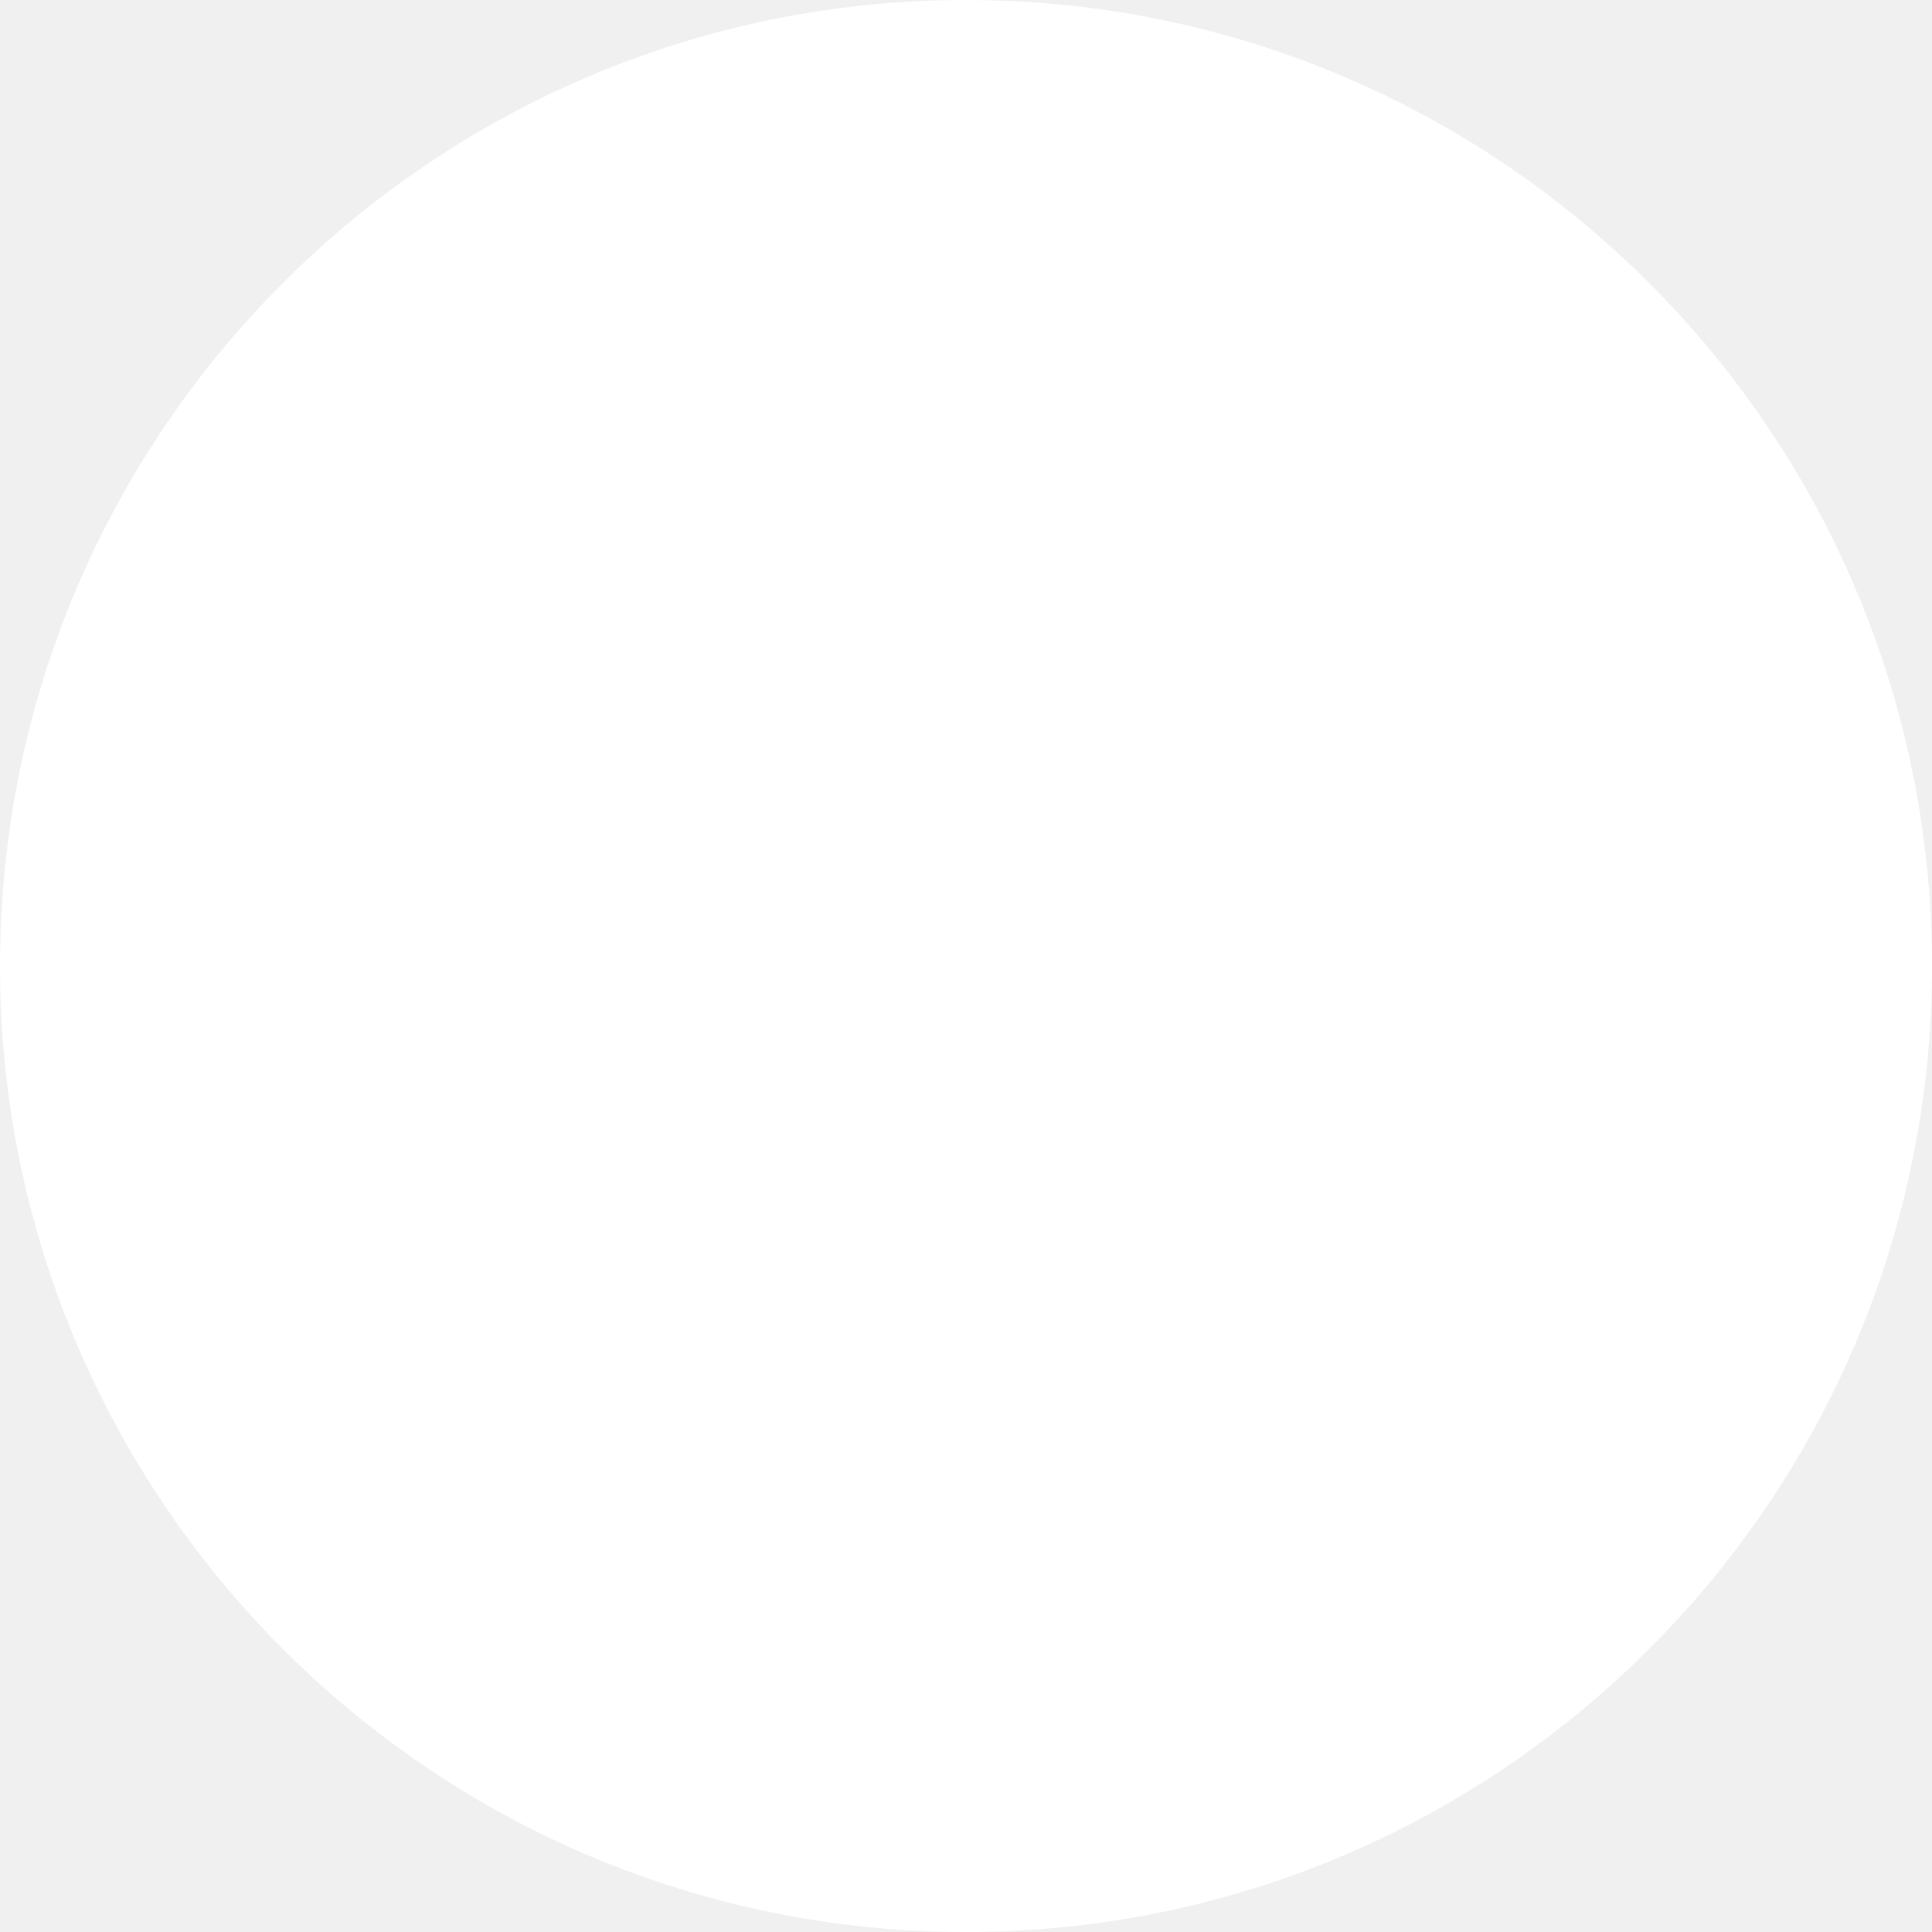
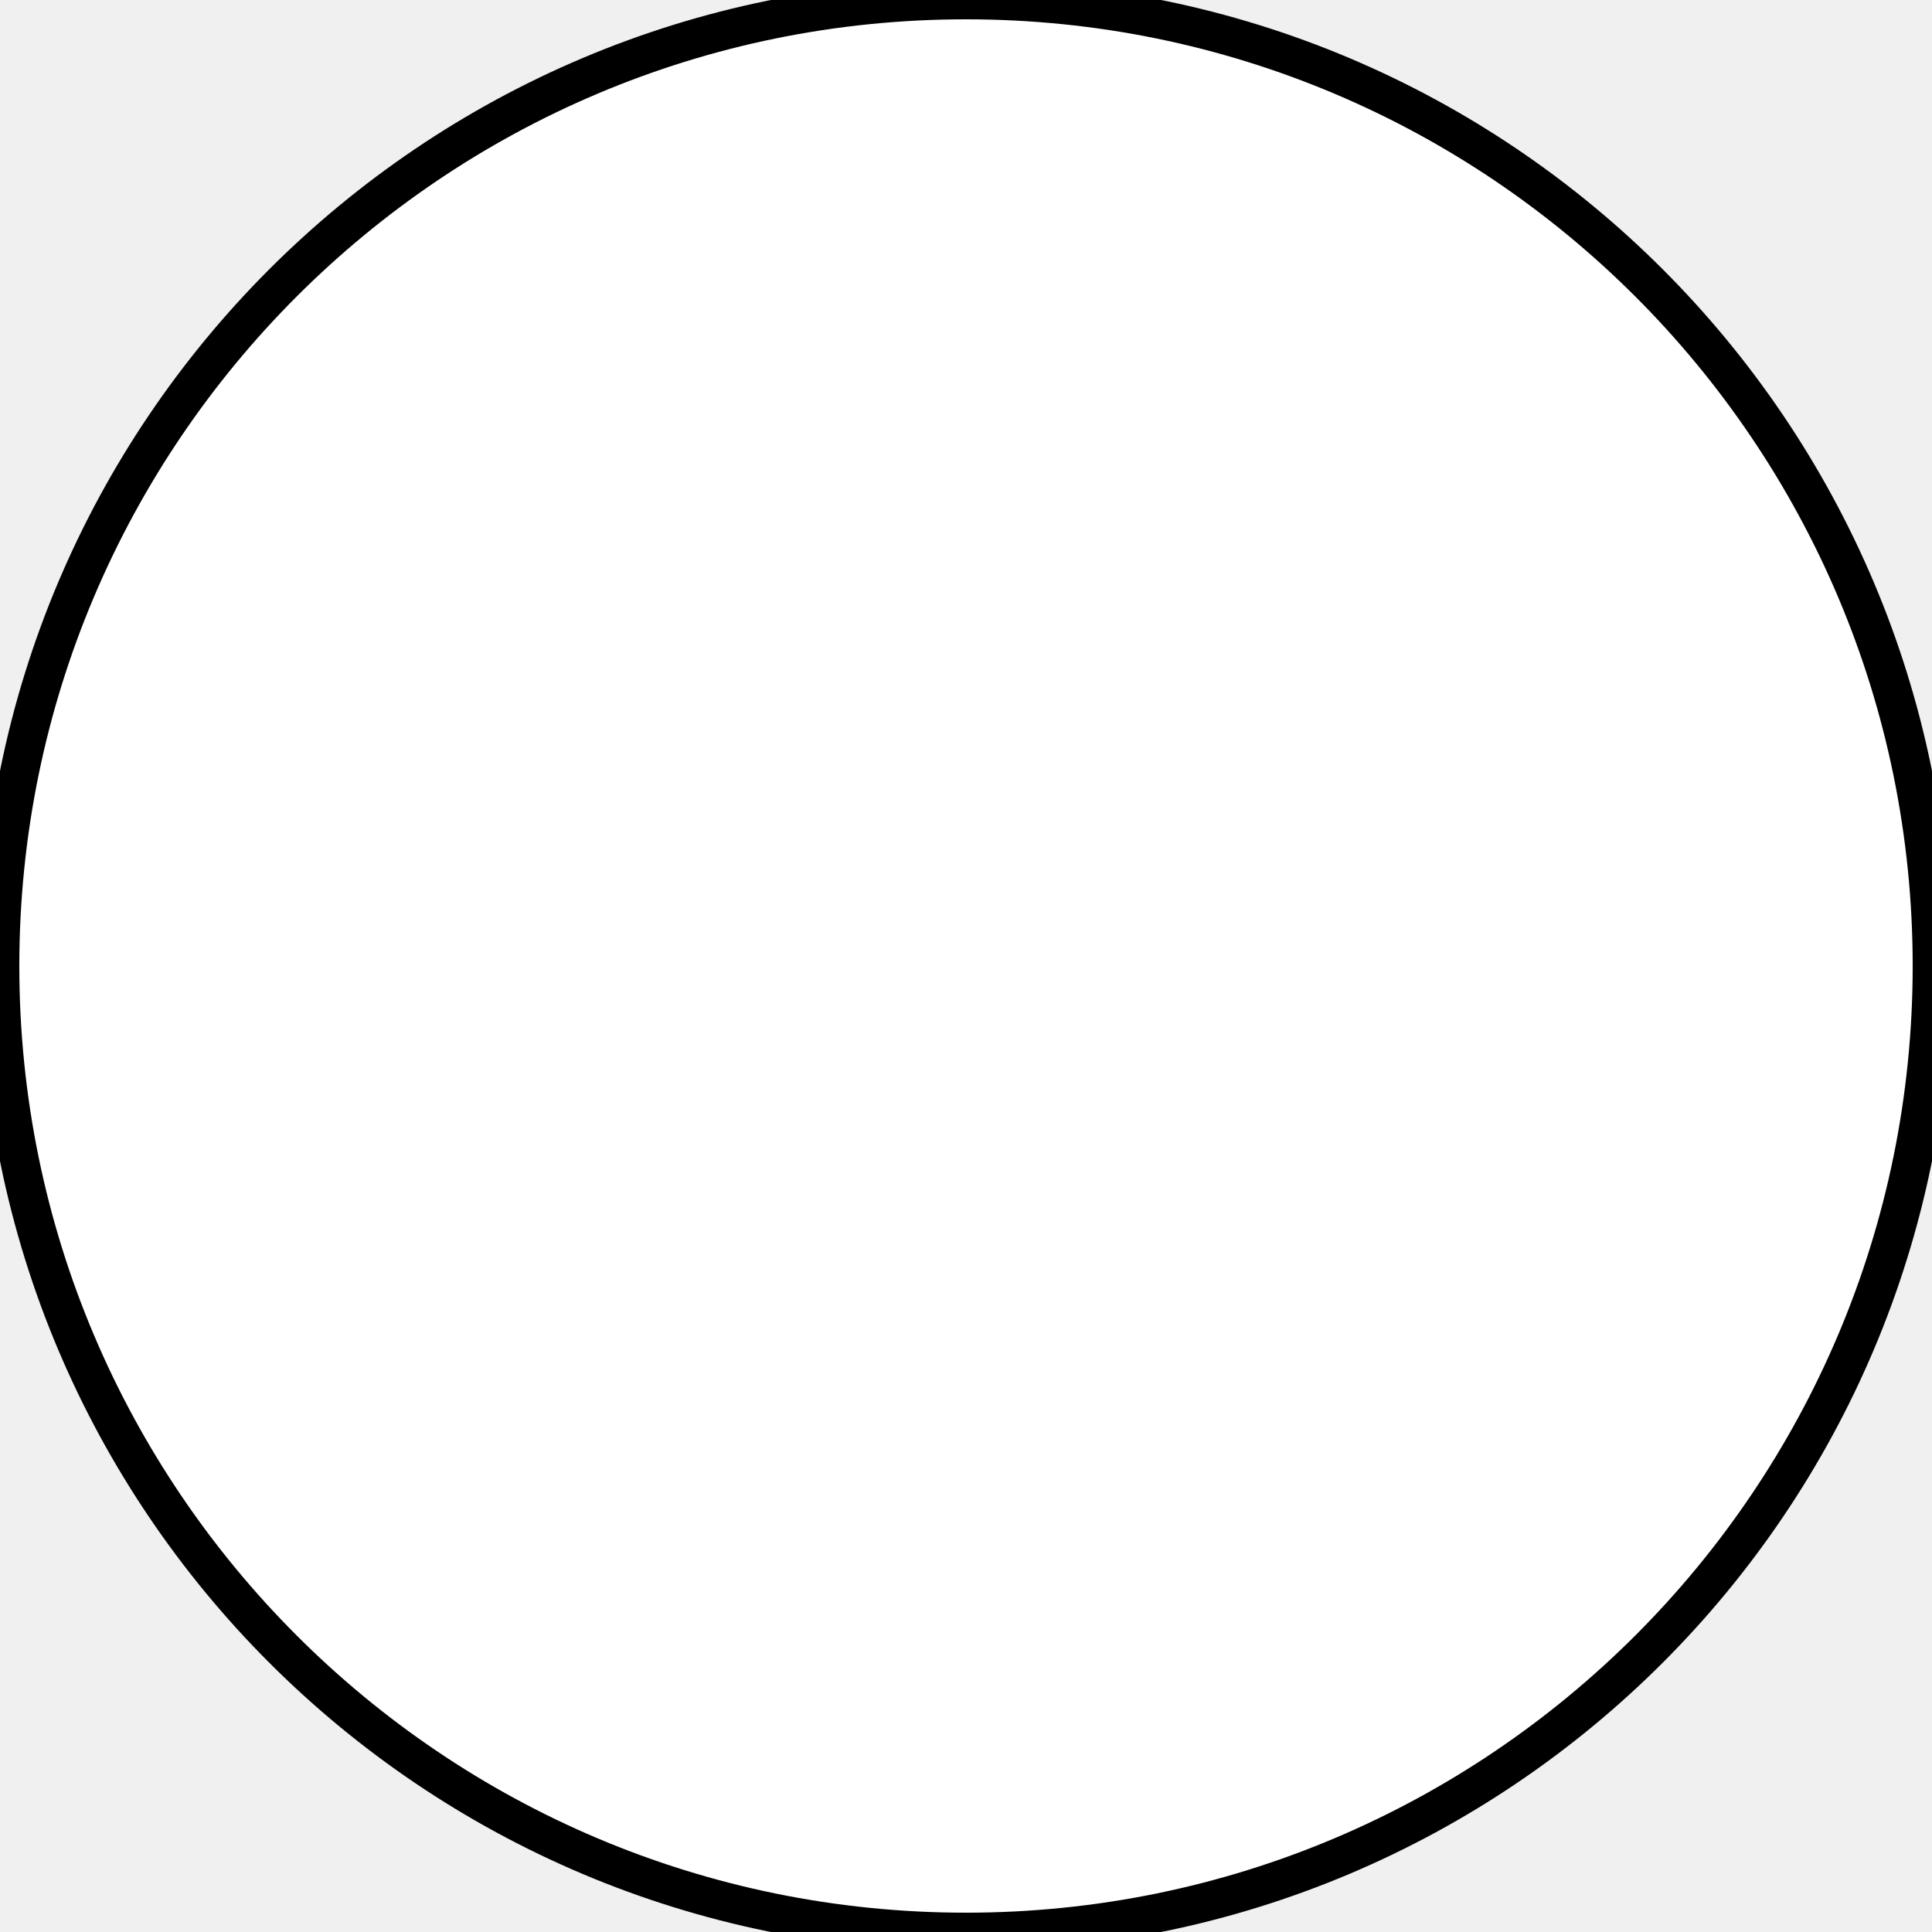
<svg xmlns="http://www.w3.org/2000/svg" viewBox="0 0 200 200">
-   <circle cx="100" cy="100" r="100" fill="white" />
+   <circle cx="100" cy="100" r="100" fill="white" stroke="black" stroke-width="4" />
</svg>
